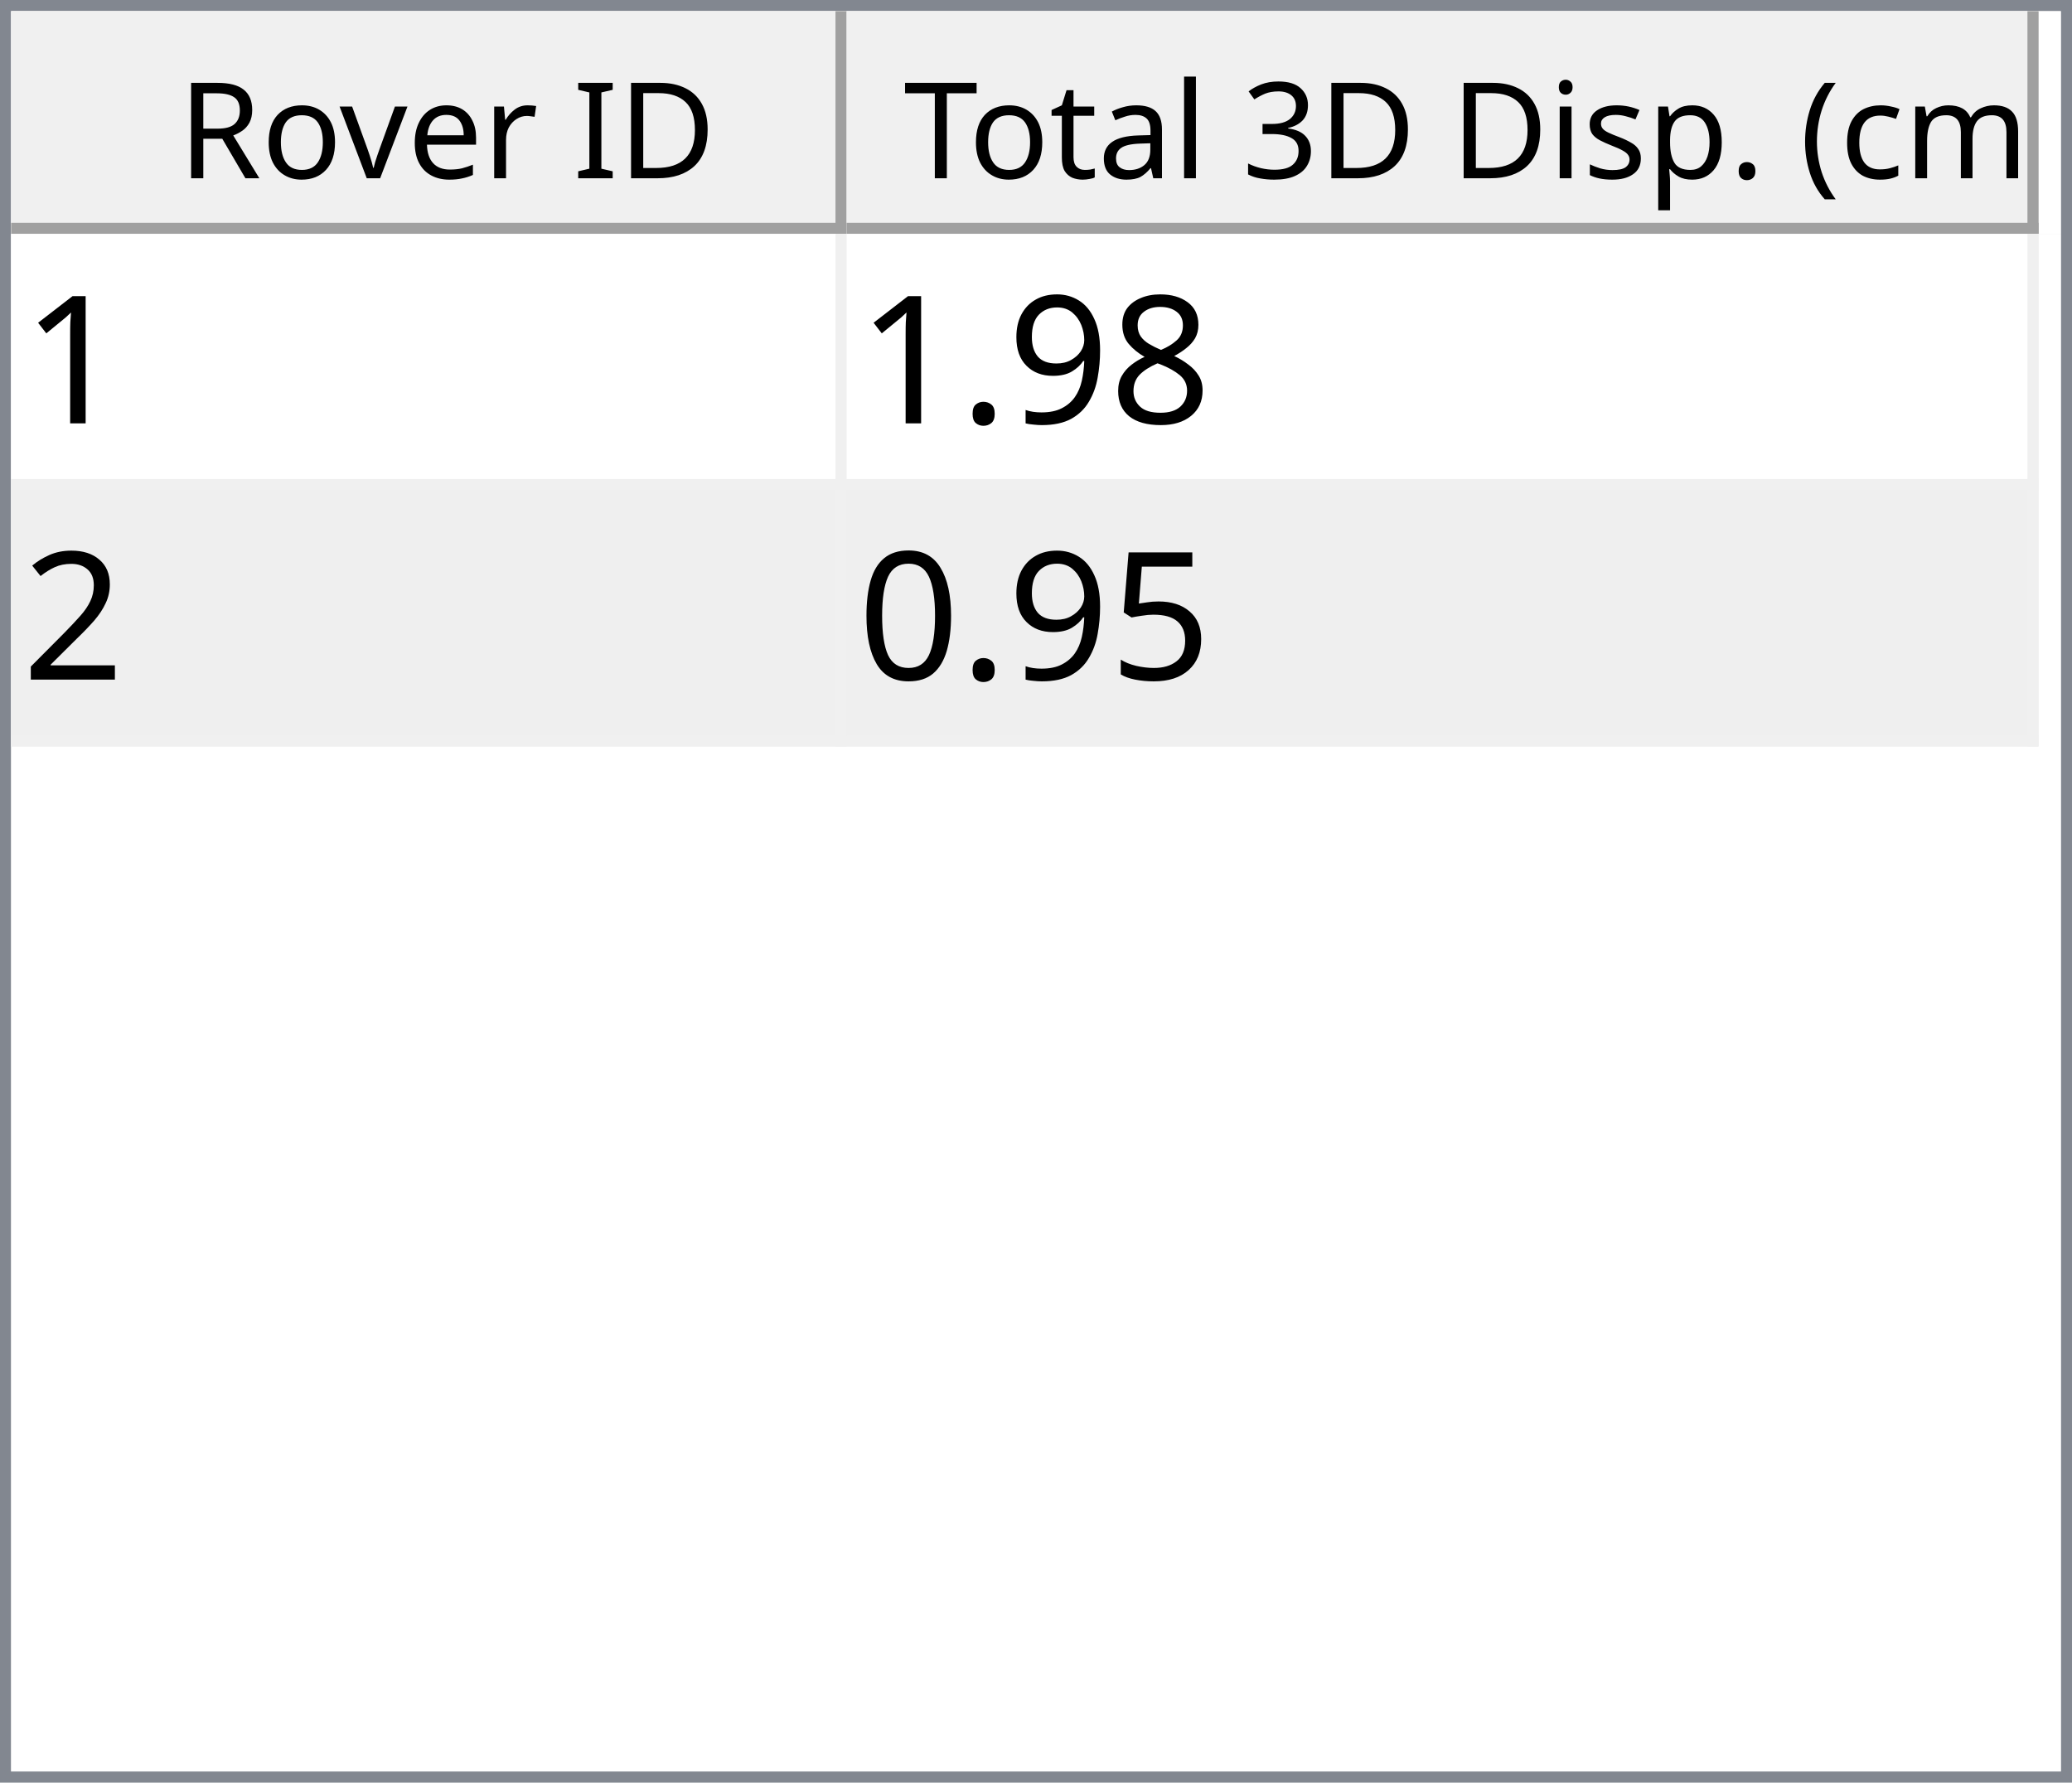
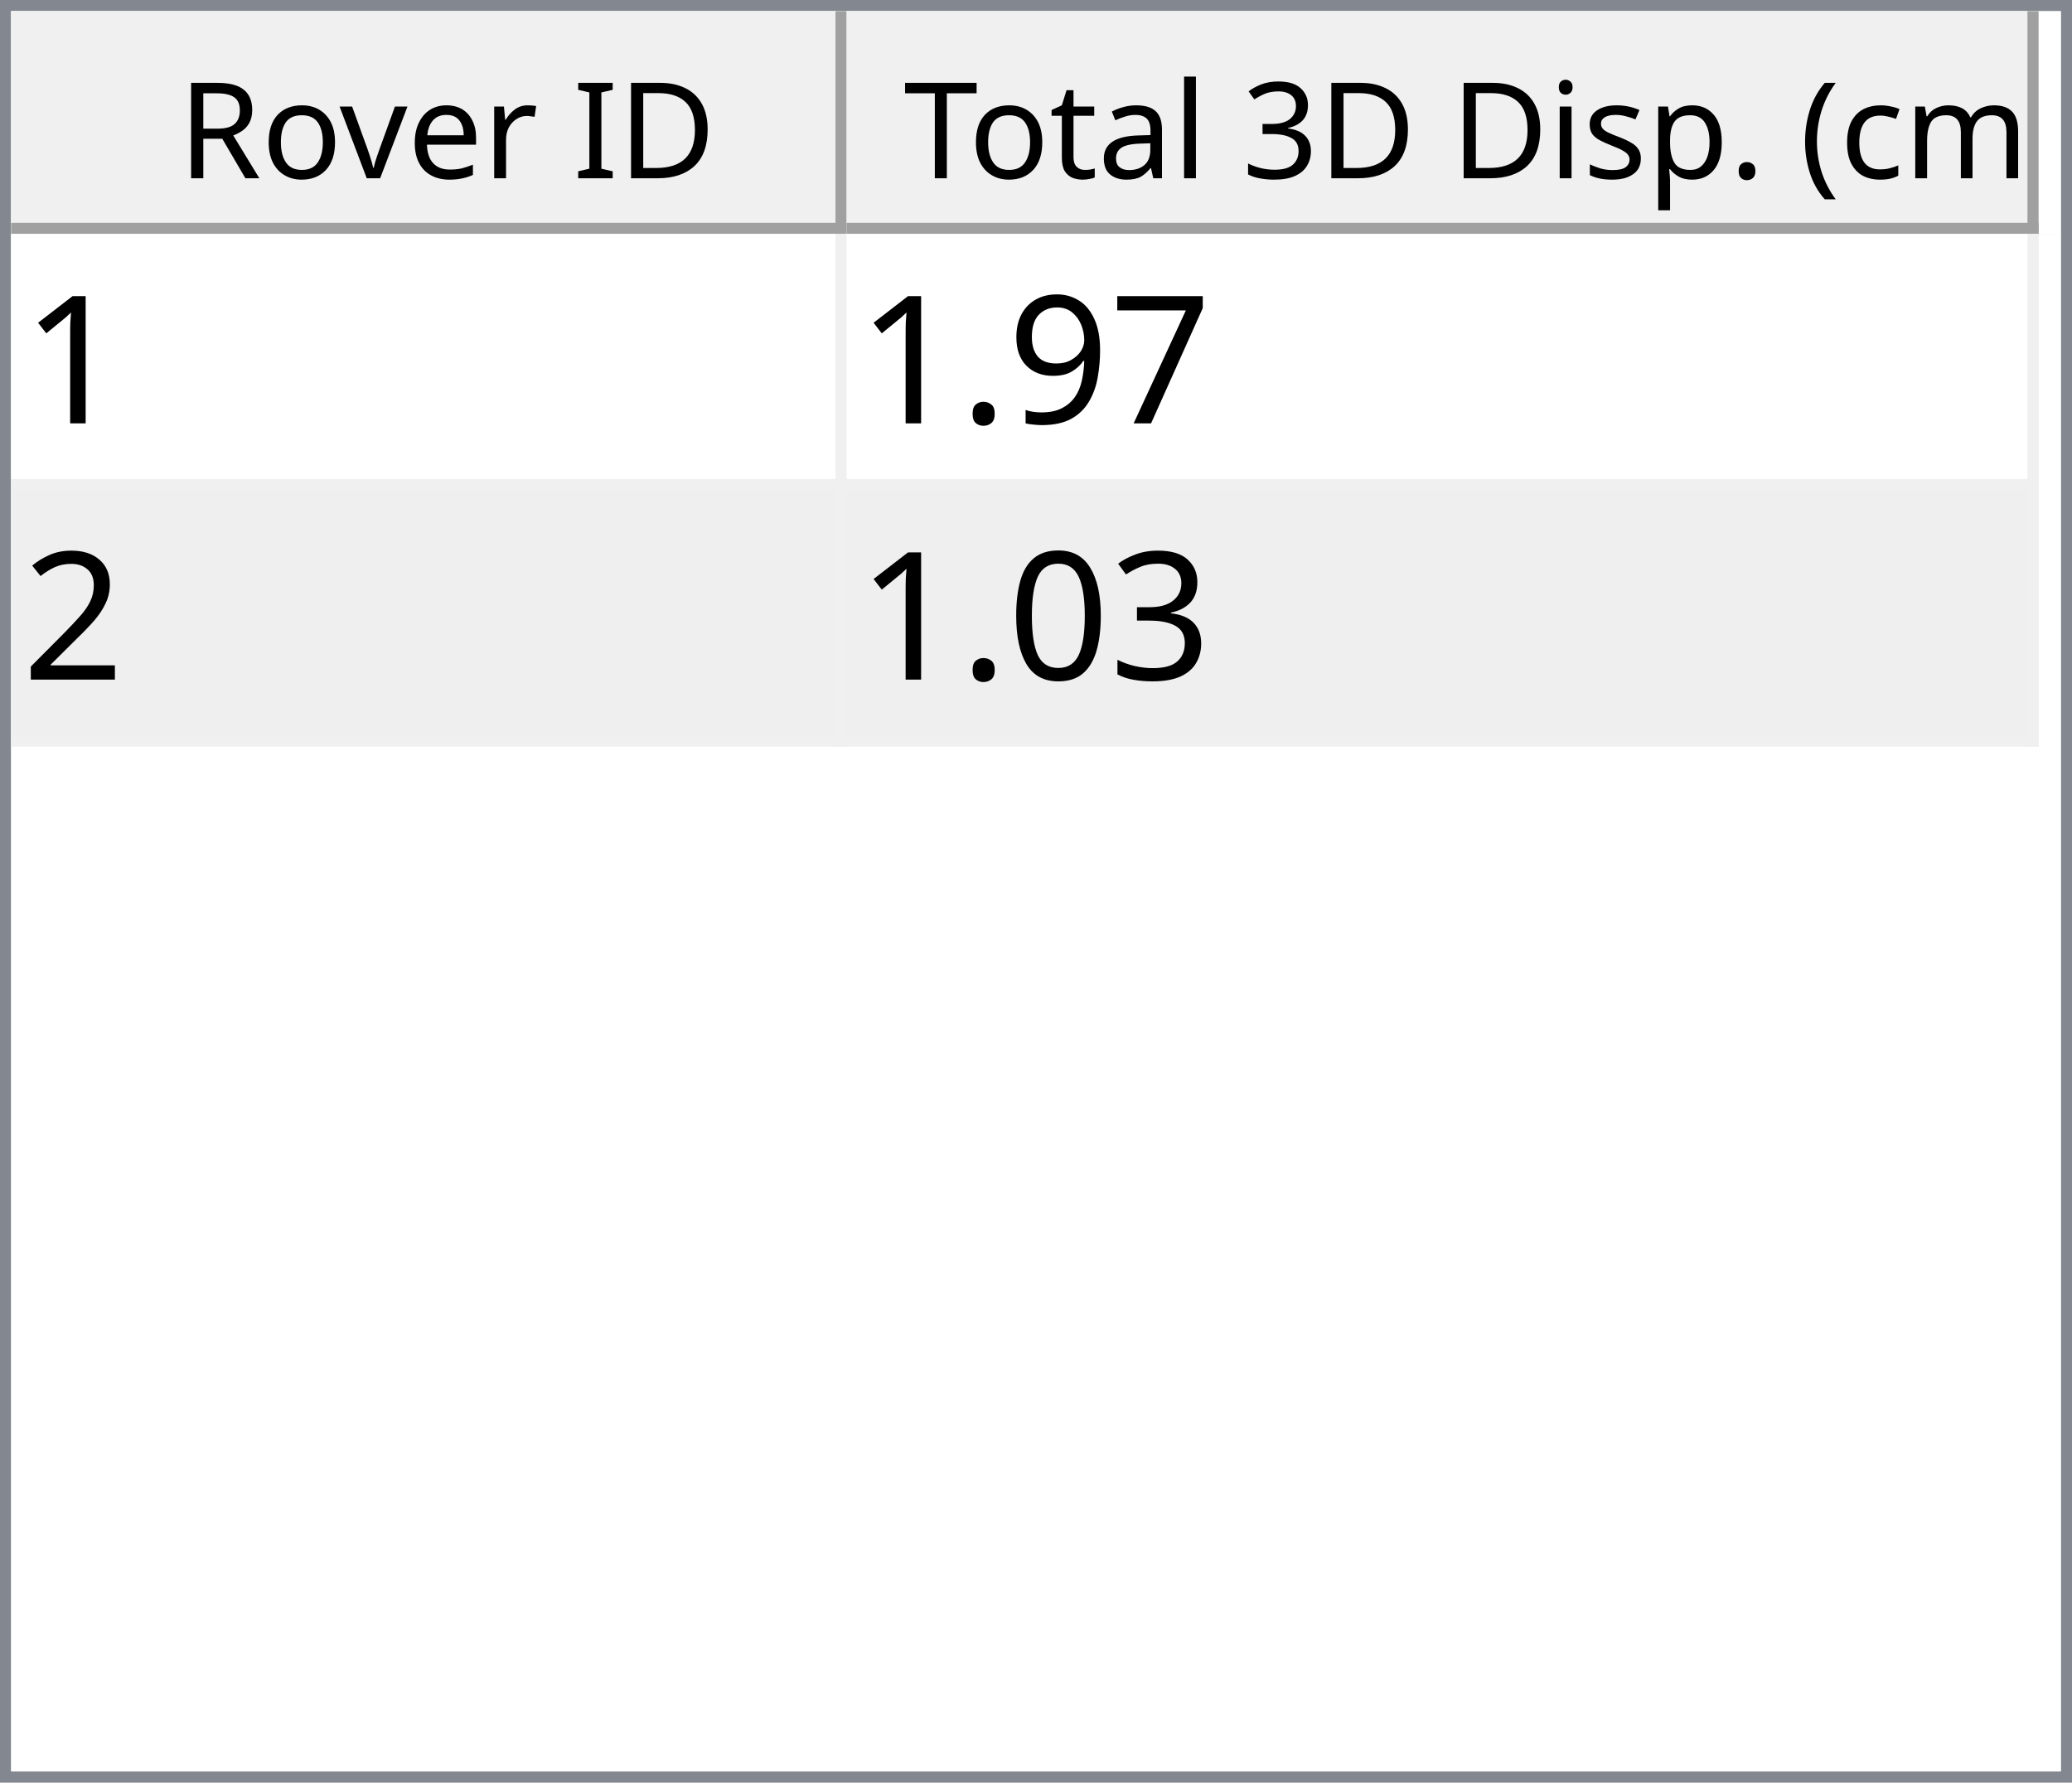
<svg xmlns="http://www.w3.org/2000/svg" style="fill-opacity:1; color-rendering:auto; color-interpolation:auto; text-rendering:auto; stroke:black; stroke-linecap:square; stroke-miterlimit:10; shape-rendering:auto; stroke-opacity:1; fill:black; stroke-dasharray:none; font-weight:normal; stroke-width:1; font-family:'Dialog'; font-style:normal; stroke-linejoin:miter; font-size:12px; stroke-dashoffset:0; image-rendering:auto;" width="186" height="160">
  <defs id="genericDefs" />
  <g>
    <defs id="defs1">
      <clipPath clipPathUnits="userSpaceOnUse" id="clipPath1">
        <path d="M0 0 L186 0 L186 160 L0 160 L0 0 Z" />
      </clipPath>
      <clipPath clipPathUnits="userSpaceOnUse" id="clipPath2">
        <path d="M0 0 L0 160 L186 160 L186 0 Z" />
      </clipPath>
      <clipPath clipPathUnits="userSpaceOnUse" id="clipPath3">
        <path d="M0 0 L0 20 L184 20 L184 0 Z" />
      </clipPath>
      <clipPath clipPathUnits="userSpaceOnUse" id="clipPath4">
        <path d="M0 0 L0 20 L75 20 L75 0 Z" />
      </clipPath>
      <clipPath clipPathUnits="userSpaceOnUse" id="clipPath5">
        <path d="M1 1 L1 19 L74 19 L74 1 Z" />
      </clipPath>
      <clipPath clipPathUnits="userSpaceOnUse" id="clipPath6">
        <path d="M0 0 L0 18 L73 18 L73 0 Z" />
      </clipPath>
      <clipPath clipPathUnits="userSpaceOnUse" id="clipPath7">
        <path d="M-0.5 -0.5 L-0.5 19.5 L74.5 19.5 L74.5 -0.5 Z" />
      </clipPath>
      <clipPath clipPathUnits="userSpaceOnUse" id="clipPath8">
        <path d="M0 0 L0 20 L107 20 L107 0 Z" />
      </clipPath>
      <clipPath clipPathUnits="userSpaceOnUse" id="clipPath9">
        <path d="M1 1 L1 19 L106 19 L106 1 Z" />
      </clipPath>
      <clipPath clipPathUnits="userSpaceOnUse" id="clipPath10">
        <path d="M0 0 L0 18 L105 18 L105 0 Z" />
      </clipPath>
      <clipPath clipPathUnits="userSpaceOnUse" id="clipPath11">
        <path d="M-0.5 -0.5 L-0.5 19.5 L106.5 19.5 L106.5 -0.5 Z" />
      </clipPath>
      <clipPath clipPathUnits="userSpaceOnUse" id="clipPath12">
        <path d="M0 0 L0 138 L184 138 L184 0 Z" />
      </clipPath>
      <clipPath clipPathUnits="userSpaceOnUse" id="clipPath13">
        <path d="M0 0 L0 46 L182 46 L182 0 Z" />
      </clipPath>
      <clipPath clipPathUnits="userSpaceOnUse" id="clipPath14">
        <path d="M-0.5 -0.5 L-0.5 45.5 L181.5 45.5 L181.5 -0.5 Z" />
      </clipPath>
      <clipPath clipPathUnits="userSpaceOnUse" id="clipPath15">
        <path d="M0 0 L0 22 L74 22 L74 0 Z" />
      </clipPath>
      <clipPath clipPathUnits="userSpaceOnUse" id="clipPath16">
        <path d="M0 0 L0 22 L106 22 L106 0 Z" />
      </clipPath>
      <font horiz-adv-x="64.551" id="font1">
        <font-face ascent="107.91" descent="25.098" units-per-em="100" style="font-style:normal; font-family:Segoe UI; font-weight:normal;" />
        <missing-glyph horiz-adv-x="64.551" d="M8.109 0 L8.109 68.266 L56.453 68.266 L56.453 0 L8.109 0 ZM15.328 7.234 L49.219 7.234 L49.219 61.031 L15.328 61.031 L15.328 7.234 Z" />
        <glyph unicode="D" horiz-adv-x="70.117" d="M9.188 0 L9.188 70.016 L28.516 70.016 Q65.531 70.016 65.531 35.891 Q65.531 19.672 55.25 9.836 Q44.969 0 27.734 0 L9.188 0 ZM17.391 62.594 L17.391 7.422 L27.828 7.422 Q41.609 7.422 49.273 14.797 Q56.938 22.172 56.938 35.688 Q56.938 62.594 28.328 62.594 L17.391 62.594 Z" />
        <glyph unicode="I" horiz-adv-x="26.611" d="M17.391 0 L9.188 0 L9.188 70.016 L17.391 70.016 L17.391 0 Z" />
        <glyph unicode=" " horiz-adv-x="27.393" d="" />
        <glyph unicode="r" horiz-adv-x="34.766" d="M34.188 41.891 Q32.078 43.5 28.125 43.5 Q23 43.5 19.555 38.672 Q16.109 33.844 16.109 25.484 L16.109 0 L8.109 0 L8.109 50 L16.109 50 L16.109 39.703 L16.312 39.703 Q18.016 44.969 21.531 47.922 Q25.047 50.875 29.391 50.875 Q32.516 50.875 34.188 50.203 L34.188 41.891 Z" />
        <glyph unicode="e" horiz-adv-x="52.295" d="M48.297 23 L12.984 23 Q13.188 14.656 17.484 10.109 Q21.781 5.562 29.297 5.562 Q37.75 5.562 44.828 11.141 L44.828 3.609 Q38.234 -1.172 27.391 -1.172 Q16.797 -1.172 10.742 5.641 Q4.688 12.453 4.688 24.812 Q4.688 36.469 11.305 43.82 Q17.922 51.172 27.734 51.172 Q37.547 51.172 42.922 44.828 Q48.297 38.484 48.297 27.203 L48.297 23 ZM40.094 29.781 Q40.047 36.719 36.75 40.578 Q33.453 44.438 27.594 44.438 Q21.922 44.438 17.969 40.383 Q14.016 36.328 13.094 29.781 L40.094 29.781 Z" />
        <glyph unicode="v" horiz-adv-x="47.9" d="M47.406 50 L27.484 0 L19.625 0 L0.688 50 L9.469 50 L22.172 13.672 Q23.578 9.672 23.922 6.688 L24.125 6.688 Q24.609 10.453 25.688 13.484 L38.969 50 L47.406 50 Z" />
        <glyph unicode="o" horiz-adv-x="58.594" d="M29 -1.172 Q17.922 -1.172 11.305 5.836 Q4.688 12.844 4.688 24.422 Q4.688 37.016 11.57 44.094 Q18.453 51.172 30.172 51.172 Q41.359 51.172 47.633 44.289 Q53.906 37.406 53.906 25.203 Q53.906 13.234 47.141 6.031 Q40.375 -1.172 29 -1.172 ZM29.594 44.438 Q21.875 44.438 17.383 39.188 Q12.891 33.938 12.891 24.703 Q12.891 15.828 17.43 10.695 Q21.969 5.562 29.594 5.562 Q37.359 5.562 41.531 10.594 Q45.703 15.625 45.703 24.906 Q45.703 34.281 41.531 39.359 Q37.359 44.438 29.594 44.438 Z" />
        <glyph unicode="R" horiz-adv-x="59.814" d="M59.375 0 L49.609 0 L37.891 19.625 Q36.281 22.359 34.766 24.289 Q33.25 26.219 31.664 27.438 Q30.078 28.656 28.25 29.219 Q26.422 29.781 24.125 29.781 L17.391 29.781 L17.391 0 L9.188 0 L9.188 70.016 L30.078 70.016 Q34.672 70.016 38.555 68.867 Q42.438 67.719 45.289 65.375 Q48.141 63.031 49.758 59.547 Q51.375 56.062 51.375 51.375 Q51.375 47.703 50.273 44.656 Q49.172 41.609 47.148 39.211 Q45.125 36.812 42.266 35.133 Q39.406 33.453 35.844 32.516 L35.844 32.328 Q37.594 31.547 38.891 30.547 Q40.188 29.547 41.359 28.18 Q42.531 26.812 43.68 25.078 Q44.828 23.344 46.234 21.047 L59.375 0 ZM17.391 62.594 L17.391 37.203 L28.516 37.203 Q31.594 37.203 34.203 38.133 Q36.812 39.062 38.719 40.797 Q40.625 42.531 41.703 45.047 Q42.781 47.562 42.781 50.688 Q42.781 56.297 39.141 59.445 Q35.5 62.594 28.609 62.594 L17.391 62.594 Z" />
        <glyph unicode=")" horiz-adv-x="30.176" d="M8.297 -15.922 L1.172 -15.922 Q16.406 2.344 16.406 26.812 Q16.406 51.469 1.078 70.016 L8.297 70.016 Q23.531 52.156 23.531 26.703 Q23.531 1.375 8.297 -15.922 Z" />
        <glyph unicode="m" horiz-adv-x="86.133" d="M79.109 0 L71.094 0 L71.094 28.719 Q71.094 37.016 68.531 40.727 Q65.969 44.438 59.906 44.438 Q54.781 44.438 51.195 39.75 Q47.609 35.062 47.609 28.516 L47.609 0 L39.594 0 L39.594 29.688 Q39.594 44.438 28.219 44.438 Q22.953 44.438 19.531 40.016 Q16.109 35.594 16.109 28.516 L16.109 0 L8.109 0 L8.109 50 L16.109 50 L16.109 42.094 L16.312 42.094 Q21.625 51.172 31.844 51.172 Q36.969 51.172 40.773 48.312 Q44.578 45.453 46 40.828 Q51.562 51.172 62.594 51.172 Q79.109 51.172 79.109 30.812 L79.109 0 Z" />
        <glyph unicode="c" horiz-adv-x="46.191" d="M42.188 2.297 Q36.422 -1.172 28.516 -1.172 Q17.828 -1.172 11.258 5.789 Q4.688 12.75 4.688 23.828 Q4.688 36.188 11.766 43.68 Q18.844 51.172 30.672 51.172 Q37.25 51.172 42.281 48.734 L42.281 40.531 Q36.719 44.438 30.375 44.438 Q22.703 44.438 17.797 38.945 Q12.891 33.453 12.891 24.516 Q12.891 15.719 17.508 10.641 Q22.125 5.562 29.891 5.562 Q36.422 5.562 42.188 9.906 L42.188 2.297 Z" />
        <glyph unicode="(" horiz-adv-x="30.176" d="M29.109 -15.922 L21.969 -15.922 Q6.844 1.375 6.844 26.703 Q6.844 52.156 21.969 70.016 L29.203 70.016 Q13.875 51.469 13.875 26.812 Q13.875 2.344 29.109 -15.922 Z" />
        <glyph unicode="." horiz-adv-x="21.68" d="M10.891 -1.078 Q8.641 -1.078 7.055 0.539 Q5.469 2.156 5.469 4.391 Q5.469 6.641 7.055 8.273 Q8.641 9.906 10.891 9.906 Q13.188 9.906 14.797 8.273 Q16.406 6.641 16.406 4.391 Q16.406 2.156 14.797 0.539 Q13.188 -1.078 10.891 -1.078 Z" />
        <glyph unicode="p" horiz-adv-x="58.789" d="M16.312 7.234 L16.109 7.234 L16.109 -23 L8.109 -23 L8.109 50 L16.109 50 L16.109 41.219 L16.312 41.219 Q22.219 51.172 33.594 51.172 Q43.266 51.172 48.688 44.461 Q54.109 37.75 54.109 26.469 Q54.109 13.922 48 6.375 Q41.891 -1.172 31.297 -1.172 Q21.578 -1.172 16.312 7.234 ZM16.109 27.391 L16.109 20.406 Q16.109 14.203 20.141 9.883 Q24.172 5.562 30.375 5.562 Q37.641 5.562 41.773 11.133 Q45.906 16.703 45.906 26.609 Q45.906 34.969 42.047 39.703 Q38.188 44.438 31.594 44.438 Q24.609 44.438 20.359 39.578 Q16.109 34.719 16.109 27.391 Z" />
        <glyph unicode="s" horiz-adv-x="42.432" d="M5.078 1.812 L5.078 10.406 Q11.625 5.562 19.484 5.562 Q30.031 5.562 30.031 12.594 Q30.031 14.594 29.125 15.992 Q28.219 17.391 26.68 18.461 Q25.141 19.531 23.07 20.383 Q21 21.234 18.609 22.172 Q15.281 23.484 12.766 24.828 Q10.25 26.172 8.57 27.859 Q6.891 29.547 6.031 31.695 Q5.172 33.844 5.172 36.719 Q5.172 40.234 6.789 42.945 Q8.406 45.656 11.086 47.484 Q13.766 49.312 17.211 50.242 Q20.656 51.172 24.312 51.172 Q30.812 51.172 35.938 48.922 L35.938 40.828 Q30.422 44.438 23.25 44.438 Q21 44.438 19.195 43.922 Q17.391 43.406 16.094 42.477 Q14.797 41.547 14.086 40.258 Q13.375 38.969 13.375 37.406 Q13.375 35.453 14.086 34.133 Q14.797 32.812 16.164 31.789 Q17.531 30.766 19.484 29.938 Q21.438 29.109 23.922 28.125 Q27.25 26.859 29.883 25.516 Q32.516 24.172 34.375 22.484 Q36.234 20.797 37.234 18.602 Q38.234 16.406 38.234 13.375 Q38.234 9.672 36.602 6.938 Q34.969 4.203 32.234 2.398 Q29.5 0.594 25.93 -0.289 Q22.359 -1.172 18.453 -1.172 Q10.75 -1.172 5.078 1.812 Z" />
        <glyph unicode="i" horiz-adv-x="24.219" d="M12.203 62.703 Q10.062 62.703 8.547 64.164 Q7.031 65.625 7.031 67.875 Q7.031 70.125 8.547 71.609 Q10.062 73.094 12.203 73.094 Q14.406 73.094 15.945 71.609 Q17.484 70.125 17.484 67.875 Q17.484 65.719 15.945 64.211 Q14.406 62.703 12.203 62.703 ZM16.109 0 L8.109 0 L8.109 50 L16.109 50 L16.109 0 Z" />
        <glyph unicode="3" horiz-adv-x="53.906" d="M46.531 19.828 Q46.531 15.094 44.75 11.211 Q42.969 7.328 39.719 4.57 Q36.469 1.812 31.93 0.297 Q27.391 -1.219 21.922 -1.219 Q11.922 -1.219 6 2.594 L6 11.188 Q13.094 5.609 22.219 5.609 Q25.875 5.609 28.828 6.539 Q31.781 7.469 33.906 9.227 Q36.031 10.984 37.18 13.477 Q38.328 15.969 38.328 19.094 Q38.328 32.812 18.797 32.812 L12.984 32.812 L12.984 39.594 L18.5 39.594 Q35.797 39.594 35.797 52.484 Q35.797 64.406 22.609 64.406 Q15.188 64.406 8.688 59.422 L8.688 67.188 Q15.375 71.188 24.609 71.188 Q29 71.188 32.57 69.969 Q36.141 68.75 38.68 66.555 Q41.219 64.359 42.609 61.281 Q44 58.203 44 54.5 Q44 40.672 30.031 36.719 L30.031 36.531 Q33.594 36.141 36.625 34.797 Q39.656 33.453 41.852 31.305 Q44.047 29.156 45.289 26.25 Q46.531 23.344 46.531 19.828 Z" />
        <glyph unicode="l" horiz-adv-x="24.219" d="M16.109 0 L8.109 0 L8.109 74.031 L16.109 74.031 L16.109 0 Z" />
        <glyph unicode="a" horiz-adv-x="50.879" d="M43.891 0 L35.891 0 L35.891 7.812 L35.688 7.812 Q30.469 -1.172 20.312 -1.172 Q12.844 -1.172 8.617 2.781 Q4.391 6.734 4.391 13.281 Q4.391 27.297 20.906 29.594 L35.891 31.688 Q35.891 44.438 25.594 44.438 Q16.547 44.438 9.281 38.281 L9.281 46.484 Q16.656 51.172 26.266 51.172 Q43.891 51.172 43.891 32.516 L43.891 0 ZM35.891 25.297 L23.828 23.641 Q18.266 22.859 15.43 20.875 Q12.594 18.891 12.594 13.875 Q12.594 10.203 15.211 7.883 Q17.828 5.562 22.172 5.562 Q28.125 5.562 32.008 9.742 Q35.891 13.922 35.891 20.312 L35.891 25.297 Z" />
        <glyph unicode="t" horiz-adv-x="33.887" d="M31.297 0.484 Q28.469 -1.078 23.828 -1.078 Q10.688 -1.078 10.688 13.578 L10.688 43.172 L2.094 43.172 L2.094 50 L10.688 50 L10.688 62.203 L18.703 64.797 L18.703 50 L31.297 50 L31.297 43.172 L18.703 43.172 L18.703 14.984 Q18.703 9.969 20.414 7.82 Q22.125 5.672 26.078 5.672 Q29.109 5.672 31.297 7.328 L31.297 0.484 Z" />
        <glyph unicode="T" horiz-adv-x="52.393" d="M50.594 62.594 L30.375 62.594 L30.375 0 L22.172 0 L22.172 62.594 L2 62.594 L2 70.016 L50.594 70.016 L50.594 62.594 Z" />
      </font>
      <font horiz-adv-x="75.0" id="font2">
        <font-face ascent="100.537" descent="21.973" units-per-em="100" style="font-style:normal; font-family:sans-serif; font-weight:normal;" />
        <missing-glyph horiz-adv-x="75.0" d="M12.5 0 L12.5 62.5 L62.5 62.5 L62.5 0 L12.5 0 ZM14.062 1.562 L60.938 1.562 L60.938 60.938 L14.062 60.938 L14.062 1.562 Z" />
        <glyph unicode="1" horiz-adv-x="55.615" d="M37.25 0 L28.469 0 L28.469 56 Q25.297 52.984 20.141 49.953 Q14.984 46.922 10.891 45.406 L10.891 53.906 Q18.266 57.375 23.781 62.305 Q29.297 67.234 31.594 71.875 L37.25 71.875 L37.25 0 Z" />
-         <glyph unicode="8" horiz-adv-x="55.615" d="M17.672 38.812 Q12.203 40.828 9.57 44.539 Q6.938 48.25 6.938 53.422 Q6.938 61.234 12.555 66.555 Q18.172 71.875 27.484 71.875 Q36.859 71.875 42.578 66.43 Q48.297 60.984 48.297 53.172 Q48.297 48.188 45.68 44.508 Q43.062 40.828 37.75 38.812 Q44.344 36.672 47.781 31.883 Q51.219 27.094 51.219 20.453 Q51.219 11.281 44.727 5.031 Q38.234 -1.219 27.641 -1.219 Q17.047 -1.219 10.547 5.055 Q4.047 11.328 4.047 20.703 Q4.047 27.688 7.594 32.398 Q11.141 37.109 17.672 38.812 ZM15.922 53.719 Q15.922 48.641 19.195 45.414 Q22.469 42.188 27.688 42.188 Q32.766 42.188 36.016 45.383 Q39.266 48.578 39.266 53.219 Q39.266 58.062 35.914 61.359 Q32.562 64.656 27.594 64.656 Q22.562 64.656 19.242 61.43 Q15.922 58.203 15.922 53.719 ZM13.094 20.656 Q13.094 16.891 14.875 13.375 Q16.656 9.859 20.172 7.93 Q23.688 6 27.734 6 Q34.031 6 38.133 10.055 Q42.234 14.109 42.234 20.359 Q42.234 26.703 38.016 30.859 Q33.797 35.016 27.438 35.016 Q21.234 35.016 17.164 30.914 Q13.094 26.812 13.094 20.656 Z" />
+         <glyph unicode="7" horiz-adv-x="55.615" d="M4.734 62.203 L4.734 70.656 L51.078 70.656 L51.078 63.812 Q44.234 56.547 37.523 44.484 Q30.812 32.422 27.156 19.672 Q24.516 10.688 23.781 0 L14.75 0 Q14.891 8.453 18.062 20.414 Q21.234 32.375 27.172 43.484 Q33.109 54.594 39.797 62.203 L4.734 62.203 Z" />
        <glyph unicode="9" horiz-adv-x="55.615" d="M5.469 16.547 L13.922 17.328 Q14.984 11.375 18.016 8.688 Q21.047 6 25.781 6 Q29.828 6 32.883 7.859 Q35.938 9.719 37.891 12.82 Q39.844 15.922 41.164 21.195 Q42.484 26.469 42.484 31.938 Q42.484 32.516 42.438 33.688 Q39.797 29.5 35.234 26.883 Q30.672 24.266 25.344 24.266 Q16.453 24.266 10.305 30.711 Q4.156 37.156 4.156 47.703 Q4.156 58.594 10.578 65.234 Q17 71.875 26.656 71.875 Q33.641 71.875 39.43 68.117 Q45.219 64.359 48.219 57.398 Q51.219 50.438 51.219 37.25 Q51.219 23.531 48.242 15.406 Q45.266 7.281 39.383 3.031 Q33.5 -1.219 25.594 -1.219 Q17.188 -1.219 11.867 3.445 Q6.547 8.109 5.469 16.547 ZM41.453 48.141 Q41.453 55.719 37.43 60.156 Q33.406 64.594 27.734 64.594 Q21.875 64.594 17.531 59.812 Q13.188 55.031 13.188 47.406 Q13.188 40.578 17.312 36.305 Q21.438 32.031 27.484 32.031 Q33.594 32.031 37.523 36.305 Q41.453 40.578 41.453 48.141 Z" />
        <glyph unicode="." horiz-adv-x="27.783" d="M9.078 0 L9.078 10.016 L19.094 10.016 L19.094 0 L9.078 0 Z" />
        <glyph unicode="2" horiz-adv-x="55.615" d="M50.344 8.453 L50.344 0 L3.031 0 Q2.938 3.172 4.047 6.109 Q5.859 10.938 9.836 15.625 Q13.812 20.312 21.344 26.469 Q33.016 36.031 37.117 41.625 Q41.219 47.219 41.219 52.203 Q41.219 57.422 37.477 61.008 Q33.734 64.594 27.734 64.594 Q21.391 64.594 17.578 60.789 Q13.766 56.984 13.719 50.25 L4.688 51.172 Q5.609 61.281 11.664 66.578 Q17.719 71.875 27.938 71.875 Q38.234 71.875 44.242 66.164 Q50.25 60.453 50.25 52 Q50.25 47.703 48.492 43.555 Q46.734 39.406 42.656 34.812 Q38.578 30.219 29.109 22.219 Q21.188 15.578 18.945 13.211 Q16.703 10.844 15.234 8.453 L50.344 8.453 Z" />
-         <glyph unicode="5" horiz-adv-x="55.615" d="M4.156 18.75 L13.375 19.531 Q14.406 12.797 18.141 9.398 Q21.875 6 27.156 6 Q33.5 6 37.891 10.789 Q42.281 15.578 42.281 23.484 Q42.281 31 38.062 35.352 Q33.844 39.703 27 39.703 Q22.75 39.703 19.336 37.773 Q15.922 35.844 13.969 32.766 L5.719 33.844 L12.641 70.609 L48.25 70.609 L48.25 62.203 L19.672 62.203 L15.828 42.969 Q22.266 47.469 29.344 47.469 Q38.719 47.469 45.164 40.969 Q51.609 34.469 51.609 24.266 Q51.609 14.547 45.953 7.469 Q39.062 -1.219 27.156 -1.219 Q17.391 -1.219 11.211 4.25 Q5.031 9.719 4.156 18.75 Z" />
+         <glyph unicode="3" horiz-adv-x="55.615" d="M4.203 18.891 L12.984 20.062 Q14.5 12.594 18.141 9.297 Q21.781 6 27 6 Q33.203 6 37.477 10.297 Q41.75 14.594 41.75 20.953 Q41.75 27 37.797 30.93 Q33.844 34.859 27.734 34.859 Q25.25 34.859 21.531 33.891 L22.516 41.609 Q23.391 41.5 23.922 41.5 Q29.547 41.5 34.039 44.43 Q38.531 47.359 38.531 53.469 Q38.531 58.297 35.258 61.477 Q31.984 64.656 26.812 64.656 Q21.688 64.656 18.266 61.43 Q14.844 58.203 13.875 51.766 L5.078 53.328 Q6.688 62.156 12.398 67.016 Q18.109 71.875 26.609 71.875 Q32.469 71.875 37.398 69.359 Q42.328 66.844 44.945 62.5 Q47.562 58.156 47.562 53.266 Q47.562 48.641 45.07 44.828 Q42.578 41.016 37.703 38.766 Q44.047 37.312 47.562 32.695 Q51.078 28.078 51.078 21.141 Q51.078 11.766 44.242 5.25 Q37.406 -1.266 26.953 -1.266 Q17.531 -1.266 11.305 4.352 Q5.078 9.969 4.203 18.891 Z" />
        <glyph unicode="0" horiz-adv-x="55.615" d="M4.156 35.297 Q4.156 48 6.766 55.742 Q9.375 63.484 14.523 67.68 Q19.672 71.875 27.484 71.875 Q33.25 71.875 37.594 69.555 Q41.938 67.234 44.773 62.867 Q47.609 58.5 49.219 52.227 Q50.828 45.953 50.828 35.297 Q50.828 22.703 48.242 14.969 Q45.656 7.234 40.508 3.008 Q35.359 -1.219 27.484 -1.219 Q17.141 -1.219 11.234 6.203 Q4.156 15.141 4.156 35.297 ZM13.188 35.297 Q13.188 17.672 17.312 11.836 Q21.438 6 27.484 6 Q33.547 6 37.672 11.859 Q41.797 17.719 41.797 35.297 Q41.797 52.984 37.672 58.789 Q33.547 64.594 27.391 64.594 Q21.344 64.594 17.719 59.469 Q13.188 52.938 13.188 35.297 Z" />
      </font>
    </defs>
    <g style="fill:white; stroke:white;">
      <rect x="0" y="0" width="186" style="clip-path:url(#clipPath1); stroke:none;" height="160" />
    </g>
    <g style="fill:white; text-rendering:optimizeSpeed; color-rendering:optimizeSpeed; image-rendering:optimizeSpeed; shape-rendering:crispEdges; stroke:white; color-interpolation:sRGB;">
      <rect x="0" width="186" height="160" y="0" style="stroke:none;" />
      <path style="stroke:none;" d="M0 160 L186 160 L186 0 L0 0 Z" />
    </g>
    <g style="fill:rgb(240,240,240); font-family:'Segoe UI'; stroke:rgb(240,240,240);">
      <rect x="0" y="0" width="186" style="clip-path:url(#clipPath2); stroke:none;" height="160" />
    </g>
    <g style="fill:rgb(130,135,144); font-family:'Segoe UI'; stroke:rgb(130,135,144);">
      <path d="M0 0 L186 0 L186 160 L0 160 L0 0 ZM1 1 L185 1 L185 159 L1 159 L1 1 Z" style="fill-rule:evenodd; clip-path:url(#clipPath2); stroke:none;" />
    </g>
    <g style="fill:white; font-family:'Segoe UI'; stroke:white;" transform="translate(1,1)">
      <rect x="0" y="0" width="184" style="clip-path:url(#clipPath3); stroke:none;" height="20" />
    </g>
    <g style="fill:rgb(240,240,240); font-family:'Segoe UI'; stroke:rgb(240,240,240);" transform="translate(1,1)">
      <rect x="0" y="0" width="75" style="clip-path:url(#clipPath4); stroke:none;" height="20" />
    </g>
    <g style="font-family:'Segoe UI';" transform="translate(2,2)">
      <text x="14" xml:space="preserve" y="14" style="clip-path:url(#clipPath6); stroke:none;">Rover ID</text>
    </g>
    <g style="fill:rgb(160,160,160); font-family:'Segoe UI'; stroke:rgb(160,160,160); stroke-linejoin:bevel;" transform="translate(1.5,1.5)">
      <line x1="74" x2="74" y1="0" style="fill:none; clip-path:url(#clipPath7);" y2="19" />
    </g>
    <g style="fill:rgb(160,160,160); font-family:'Segoe UI'; stroke:rgb(160,160,160); stroke-linejoin:bevel;" transform="matrix(1,0,0,1,1,1) translate(0.5,0.5)">
      <line x1="0" x2="74" y1="19" style="fill:none; clip-path:url(#clipPath7);" y2="19" />
    </g>
    <g style="fill:rgb(240,240,240); font-family:'Segoe UI'; stroke:rgb(240,240,240);" transform="translate(76,1)">
      <rect x="0" y="0" width="107" style="clip-path:url(#clipPath8); stroke:none;" height="20" />
    </g>
    <g style="font-family:'Segoe UI';" transform="translate(77,2)">
      <text x="1" xml:space="preserve" y="14" style="clip-path:url(#clipPath10); stroke:none;"> Total 3D Disp. (cm)</text>
    </g>
    <g style="fill:rgb(160,160,160); font-family:'Segoe UI'; stroke:rgb(160,160,160); stroke-linejoin:bevel;" transform="translate(76.5,1.5)">
      <line x1="106" x2="106" y1="0" style="fill:none; clip-path:url(#clipPath11);" y2="19" />
    </g>
    <g style="fill:rgb(160,160,160); font-family:'Segoe UI'; stroke:rgb(160,160,160); stroke-linejoin:bevel;" transform="matrix(1,0,0,1,76,1) translate(0.5,0.5)">
      <line x1="0" x2="106" y1="19" style="fill:none; clip-path:url(#clipPath11);" y2="19" />
    </g>
    <g style="fill:white; font-family:'Segoe UI'; stroke:white;" transform="translate(1,21)">
      <rect x="0" y="0" width="184" style="clip-path:url(#clipPath12); stroke:none;" height="138" />
    </g>
    <g style="fill:rgb(240,240,240); font-size:16px; font-family:sans-serif; stroke:rgb(240,240,240);" transform="translate(1,21)">
      <rect x="0" y="0" width="182" style="clip-path:url(#clipPath13); stroke:none;" height="46" />
      <line transform="translate(0.5,0.5)" x1="0" x2="181" y1="22" style="clip-path:url(#clipPath14); fill:none; stroke-linejoin:bevel;" y2="22" />
    </g>
    <g transform="matrix(1,0,0,1,1,21) translate(0.5,0.5)" style="fill:rgb(240,240,240); font-size:16px; font-family:sans-serif; stroke:rgb(240,240,240); stroke-linejoin:bevel;">
      <line x1="0" x2="181" y1="45" style="fill:none; clip-path:url(#clipPath14);" y2="45" />
    </g>
    <g transform="matrix(1,0,0,1,1,21) translate(0.5,0.5)" style="fill:rgb(240,240,240); font-size:16px; font-family:sans-serif; stroke:rgb(240,240,240); stroke-linejoin:bevel;">
      <line x1="74" x2="74" y1="0" style="fill:none; clip-path:url(#clipPath14);" y2="45" />
    </g>
    <g transform="matrix(1,0,0,1,1,21) translate(0.5,0.5)" style="fill:rgb(240,240,240); font-size:16px; font-family:sans-serif; stroke:rgb(240,240,240); stroke-linejoin:bevel;">
      <line x1="181" x2="181" y1="0" style="fill:none; clip-path:url(#clipPath14);" y2="45" />
    </g>
    <g style="fill:white; font-size:16px; font-family:sans-serif; stroke:white;" transform="matrix(1,0,0,1,1,21)">
      <rect x="0" y="0" width="74" style="clip-path:url(#clipPath15); stroke:none;" height="22" />
      <text x="1" y="17" style="fill:black; clip-path:url(#clipPath15); stroke:none;" xml:space="preserve">1</text>
    </g>
    <g style="fill:white; font-size:16px; font-family:sans-serif; stroke:white;" transform="matrix(1,0,0,1,1,21) translate(75,0)">
      <rect x="0" y="0" width="106" style="clip-path:url(#clipPath16); stroke:none;" height="22" />
-       <text x="1" y="17" style="fill:black; clip-path:url(#clipPath16); stroke:none;" xml:space="preserve">1.98</text>
+       <text x="1" y="17" style="fill:black; clip-path:url(#clipPath16); stroke:none;" xml:space="preserve">1.97</text>
    </g>
    <g style="fill:rgb(239,239,239); font-size:16px; font-family:sans-serif; stroke:rgb(239,239,239);" transform="matrix(1,0,0,1,1,21) translate(0,23)">
      <rect x="0" y="0" width="74" style="clip-path:url(#clipPath15); stroke:none;" height="22" />
      <text x="1" y="17" style="fill:black; clip-path:url(#clipPath15); stroke:none;" xml:space="preserve">2</text>
    </g>
    <g style="fill:rgb(239,239,239); font-size:16px; font-family:sans-serif; stroke:rgb(239,239,239);" transform="matrix(1,0,0,1,1,21) translate(75,23)">
      <rect x="0" y="0" width="106" style="clip-path:url(#clipPath16); stroke:none;" height="22" />
-       <text x="1" y="17" style="fill:black; clip-path:url(#clipPath16); stroke:none;" xml:space="preserve">0.95</text>
+       <text x="1" y="17" style="fill:black; clip-path:url(#clipPath16); stroke:none;" xml:space="preserve">1.03</text>
    </g>
  </g>
</svg>
